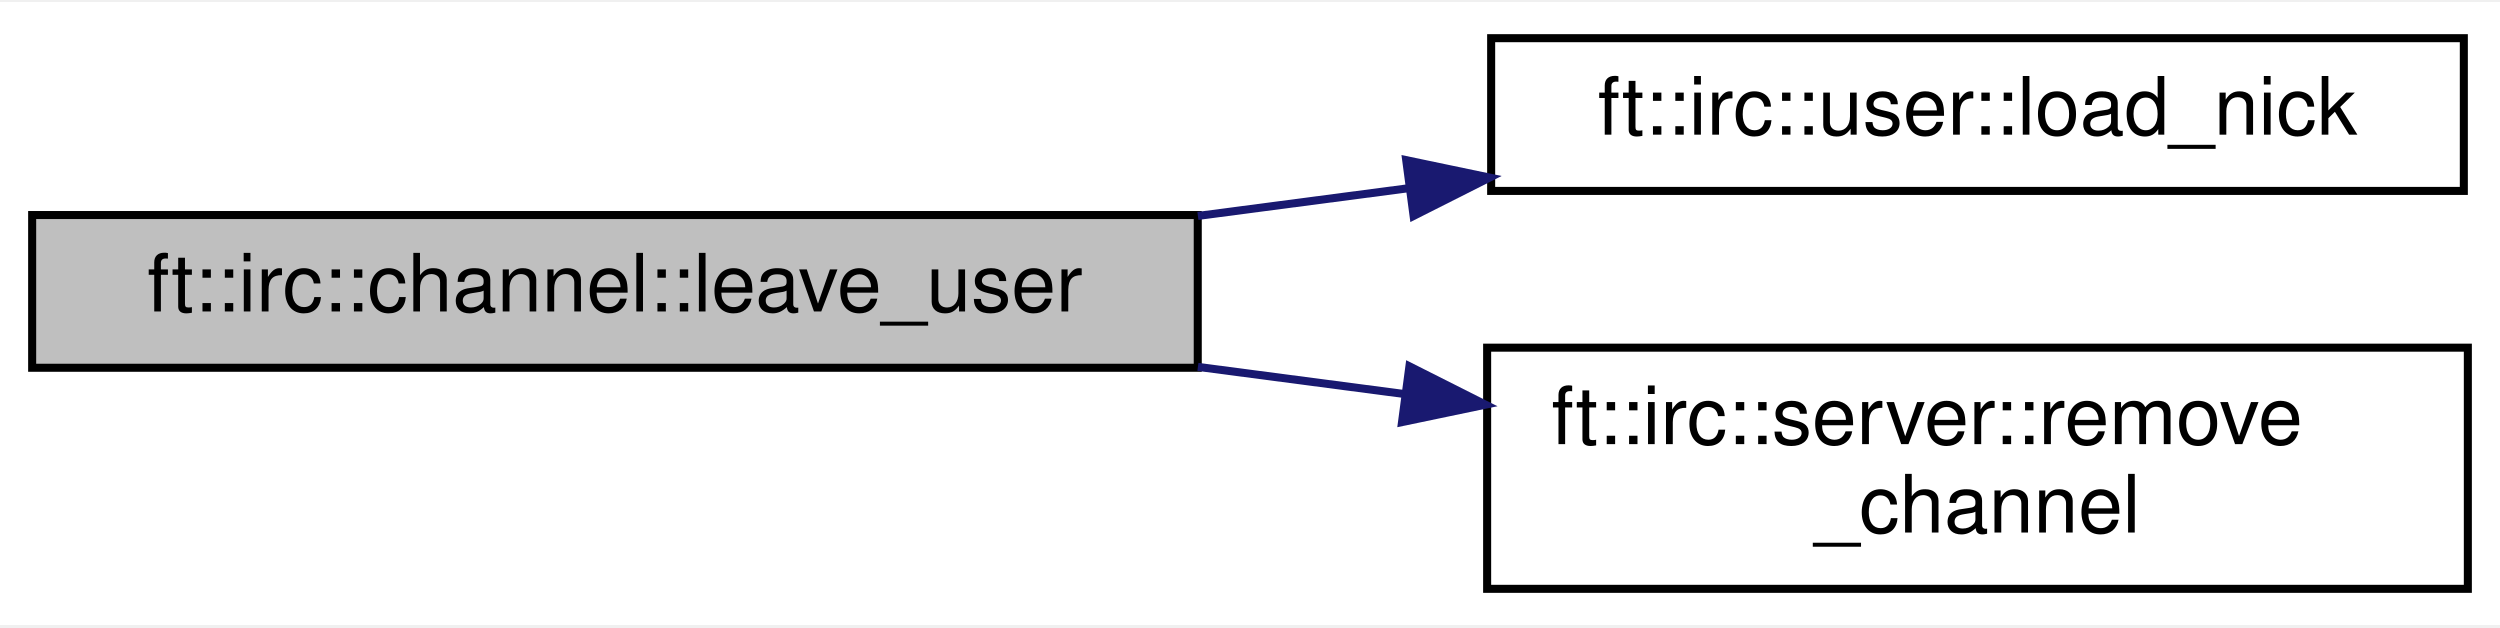
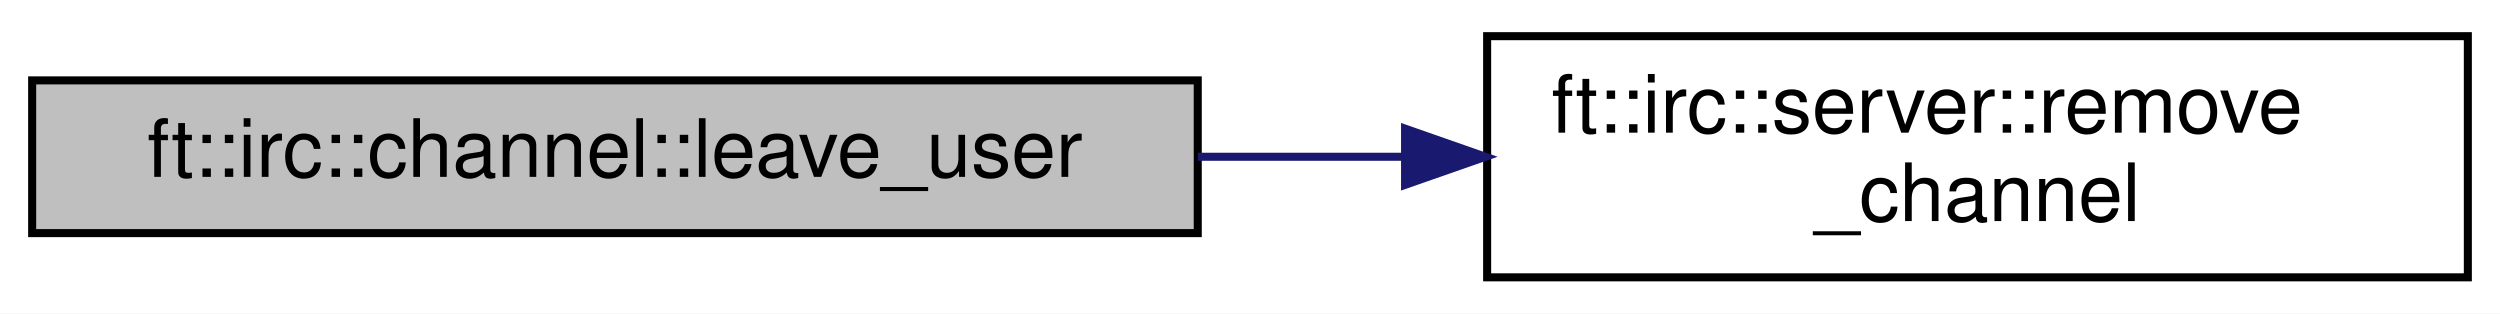
- <svg xmlns="http://www.w3.org/2000/svg" xmlns:xlink="http://www.w3.org/1999/xlink" width="311pt" height="78pt" viewBox="0.00 0.00 311.00 77.50">
-   <g id="graph0" class="graph" transform="scale(1 1) rotate(0) translate(4 73.5)">
-     <polygon fill="white" stroke="transparent" points="-4,4 -4,-73.5 307,-73.5 307,4 -4,4" />
+ <svg xmlns="http://www.w3.org/2000/svg" xmlns:xlink="http://www.w3.org/1999/xlink" width="311pt" height="39pt" viewBox="0.00 0.00 311.00 39.00">
+   <g id="graph0" class="graph" transform="scale(1 1) rotate(0) translate(4 35)">
+     <polygon fill="white" stroke="transparent" points="-4,4 -4,-35 307,-35 307,4 -4,4" />
    <g id="node1" class="node">
      <g id="a_node1">
        <a xlink:title=" ">
-           <polygon fill="#bfbfbf" stroke="black" points="0,-28 0,-47 145,-47 145,-28 0,-28" />
-           <text text-anchor="middle" x="72.5" y="-35" font-family="Helvetica,sans-Serif" font-size="10.00">ft::irc::channel::leave_user</text>
+           <polygon fill="#bfbfbf" stroke="black" points="0,-6 0,-25 145,-25 145,-6 0,-6" />
+           <text text-anchor="middle" x="72.5" y="-13" font-family="Helvetica,sans-Serif" font-size="10.00">ft::irc::channel::leave_user</text>
        </a>
      </g>
    </g>
    <g id="node2" class="node">
      <g id="a_node2">
-         <a xlink:href="classft_1_1irc_1_1user.html#a7277f06aa83459f6f9b409858d602e3b" target="_top" xlink:title=" ">
-           <polygon fill="white" stroke="black" points="181.5,-50 181.5,-69 302.5,-69 302.5,-50 181.5,-50" />
-           <text text-anchor="middle" x="242" y="-57" font-family="Helvetica,sans-Serif" font-size="10.00">ft::irc::user::load_nick</text>
-         </a>
-       </g>
-     </g>
-     <g id="edge1" class="edge">
-       <path fill="none" stroke="midnightblue" d="M145.02,-46.89C153.71,-48.04 162.58,-49.2 171.25,-50.34" />
-       <polygon fill="midnightblue" stroke="midnightblue" points="170.93,-53.83 181.3,-51.66 171.85,-46.89 170.93,-53.83" />
-     </g>
-     <g id="node3" class="node">
-       <g id="a_node3">
        <a xlink:href="classft_1_1irc_1_1server.html#a9fff5c3bf3c7142c557cafbfd22f7767" target="_top" xlink:title=" ">
          <polygon fill="white" stroke="black" points="181,-0.5 181,-30.5 303,-30.5 303,-0.5 181,-0.5" />
          <text text-anchor="start" x="189" y="-18.5" font-family="Helvetica,sans-Serif" font-size="10.00">ft::irc::server::remove</text>
          <text text-anchor="middle" x="242" y="-7.5" font-family="Helvetica,sans-Serif" font-size="10.00">_channel</text>
        </a>
      </g>
    </g>
-     <g id="edge2" class="edge">
-       <path fill="none" stroke="midnightblue" d="M145.02,-28.11C153.58,-26.98 162.32,-25.83 170.87,-24.71" />
-       <polygon fill="midnightblue" stroke="midnightblue" points="171.33,-28.18 180.79,-23.41 170.41,-21.24 171.33,-28.18" />
+     <g id="edge1" class="edge">
+       <path fill="none" stroke="midnightblue" d="M145.02,-15.5C153.49,-15.5 162.13,-15.5 170.59,-15.5" />
+       <polygon fill="midnightblue" stroke="midnightblue" points="170.79,-19 180.79,-15.5 170.79,-12 170.79,-19" />
    </g>
  </g>
</svg>
